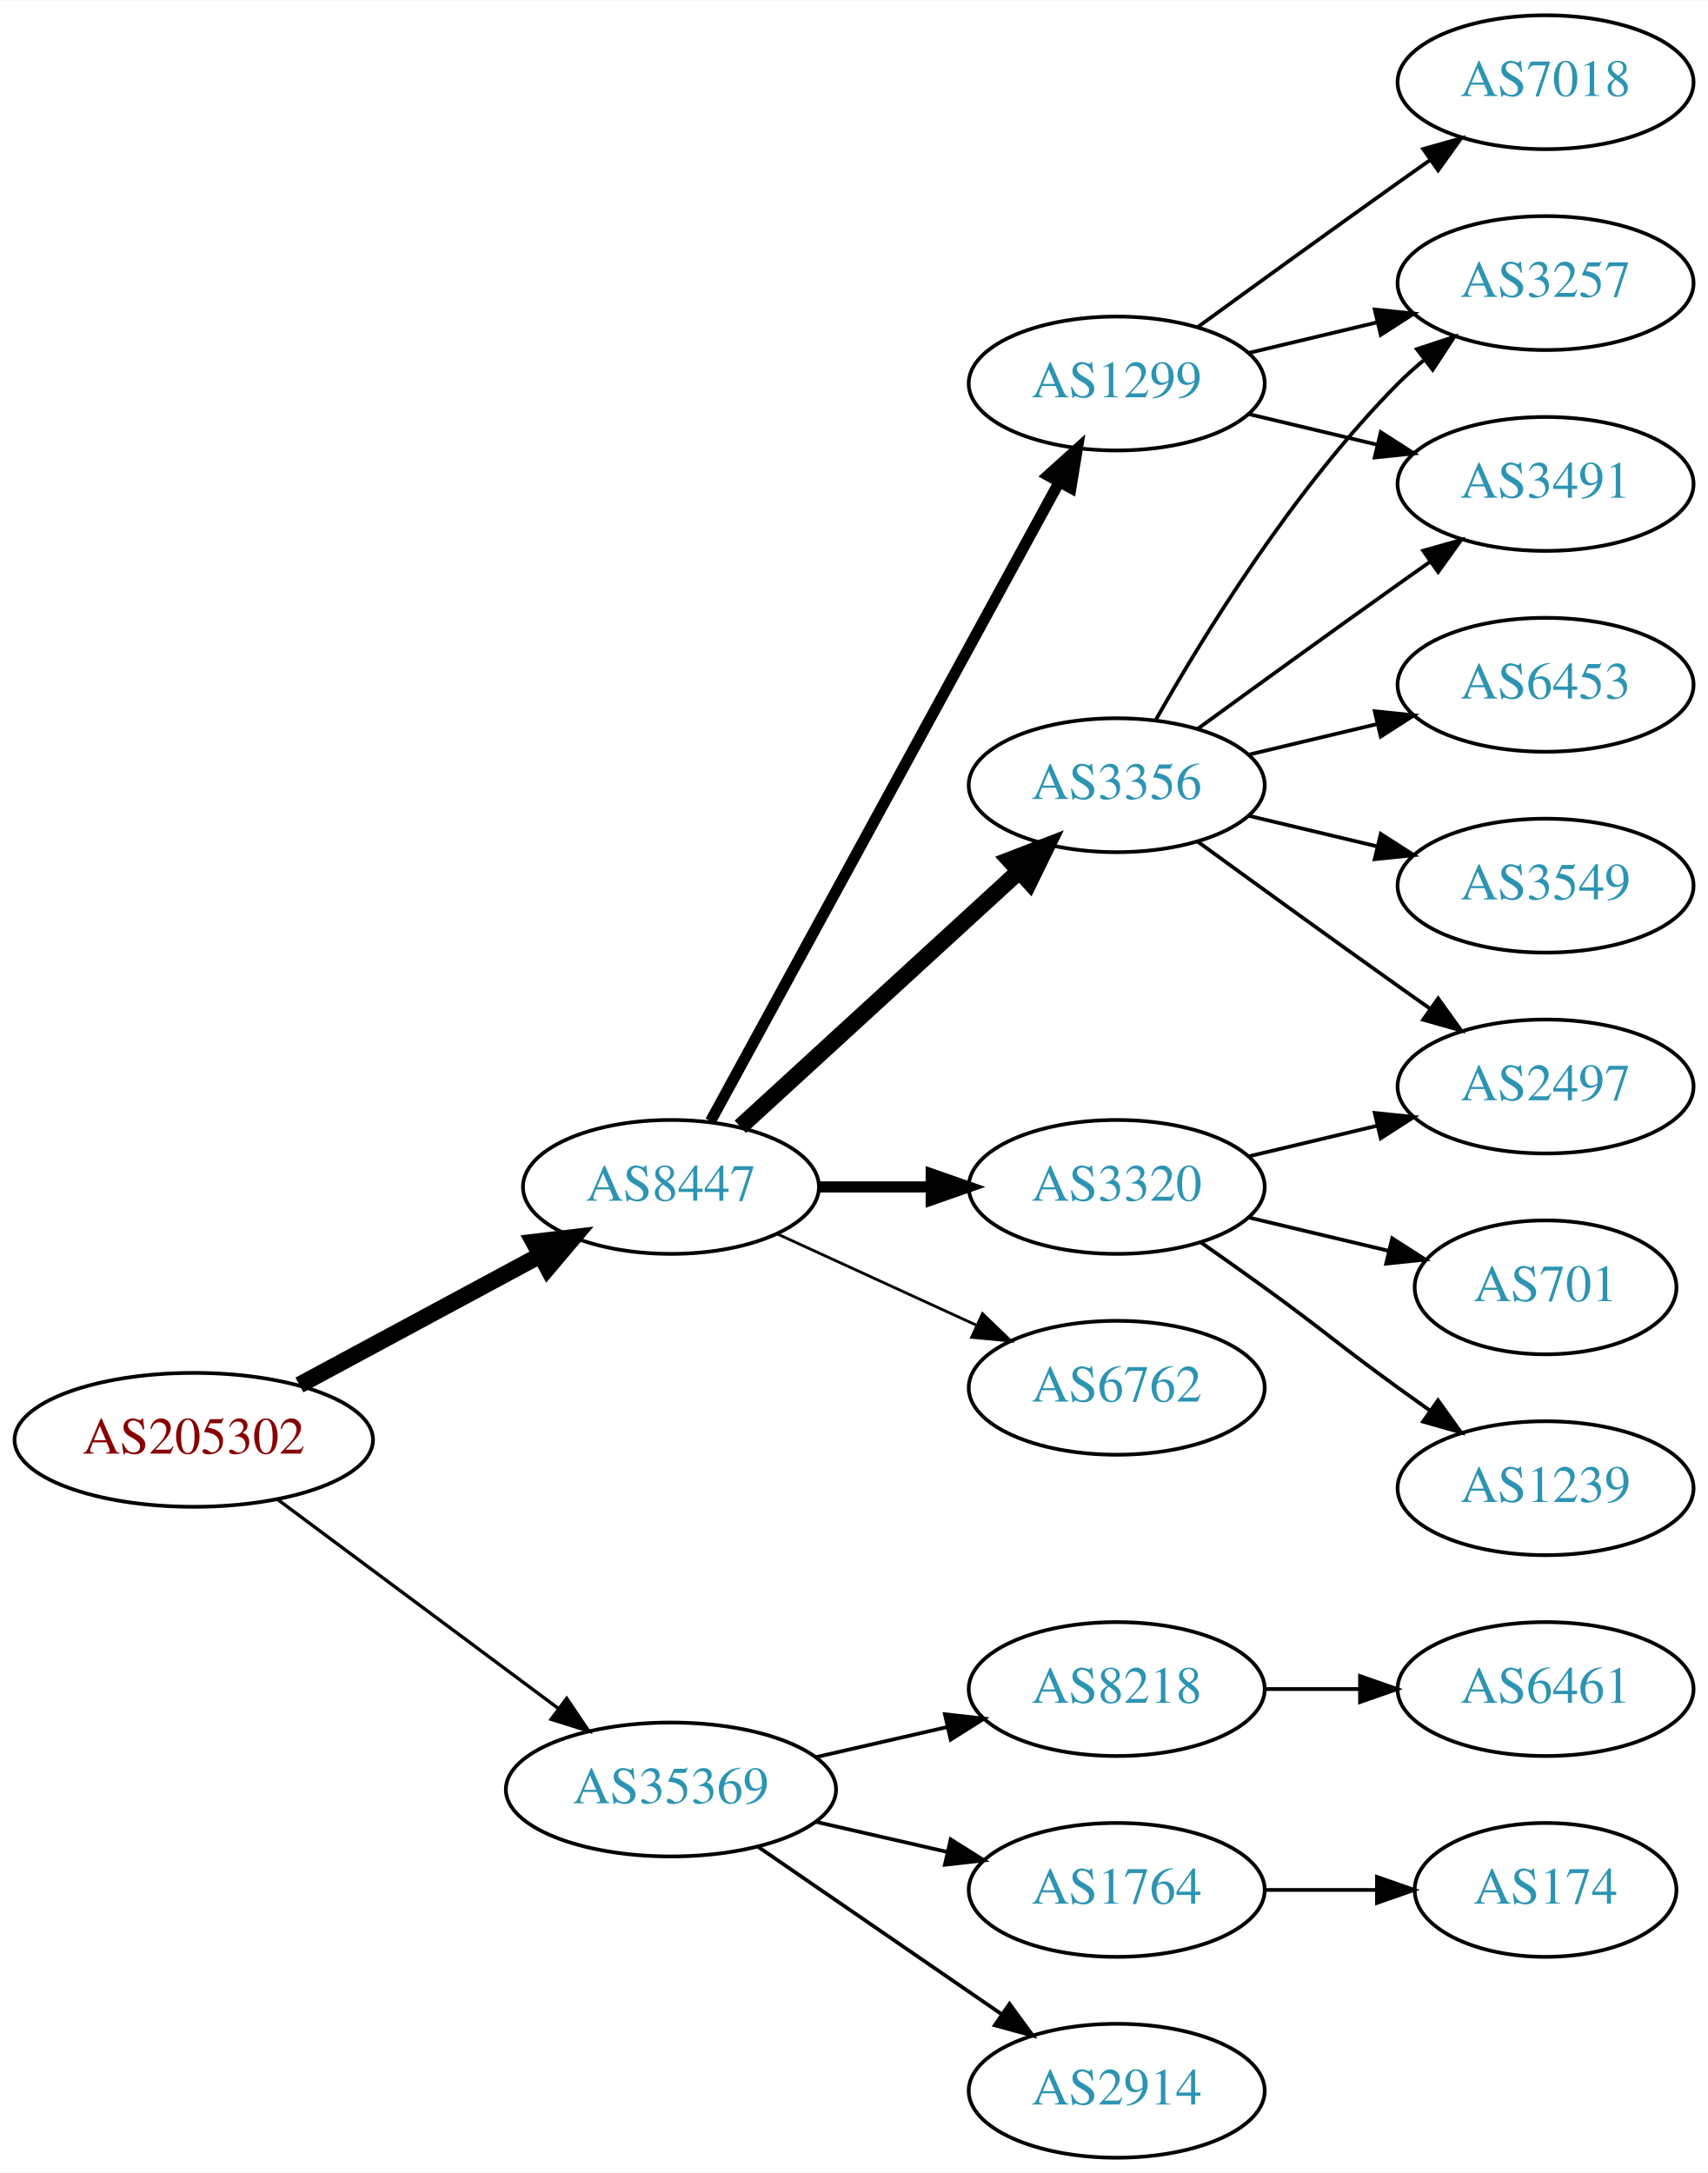
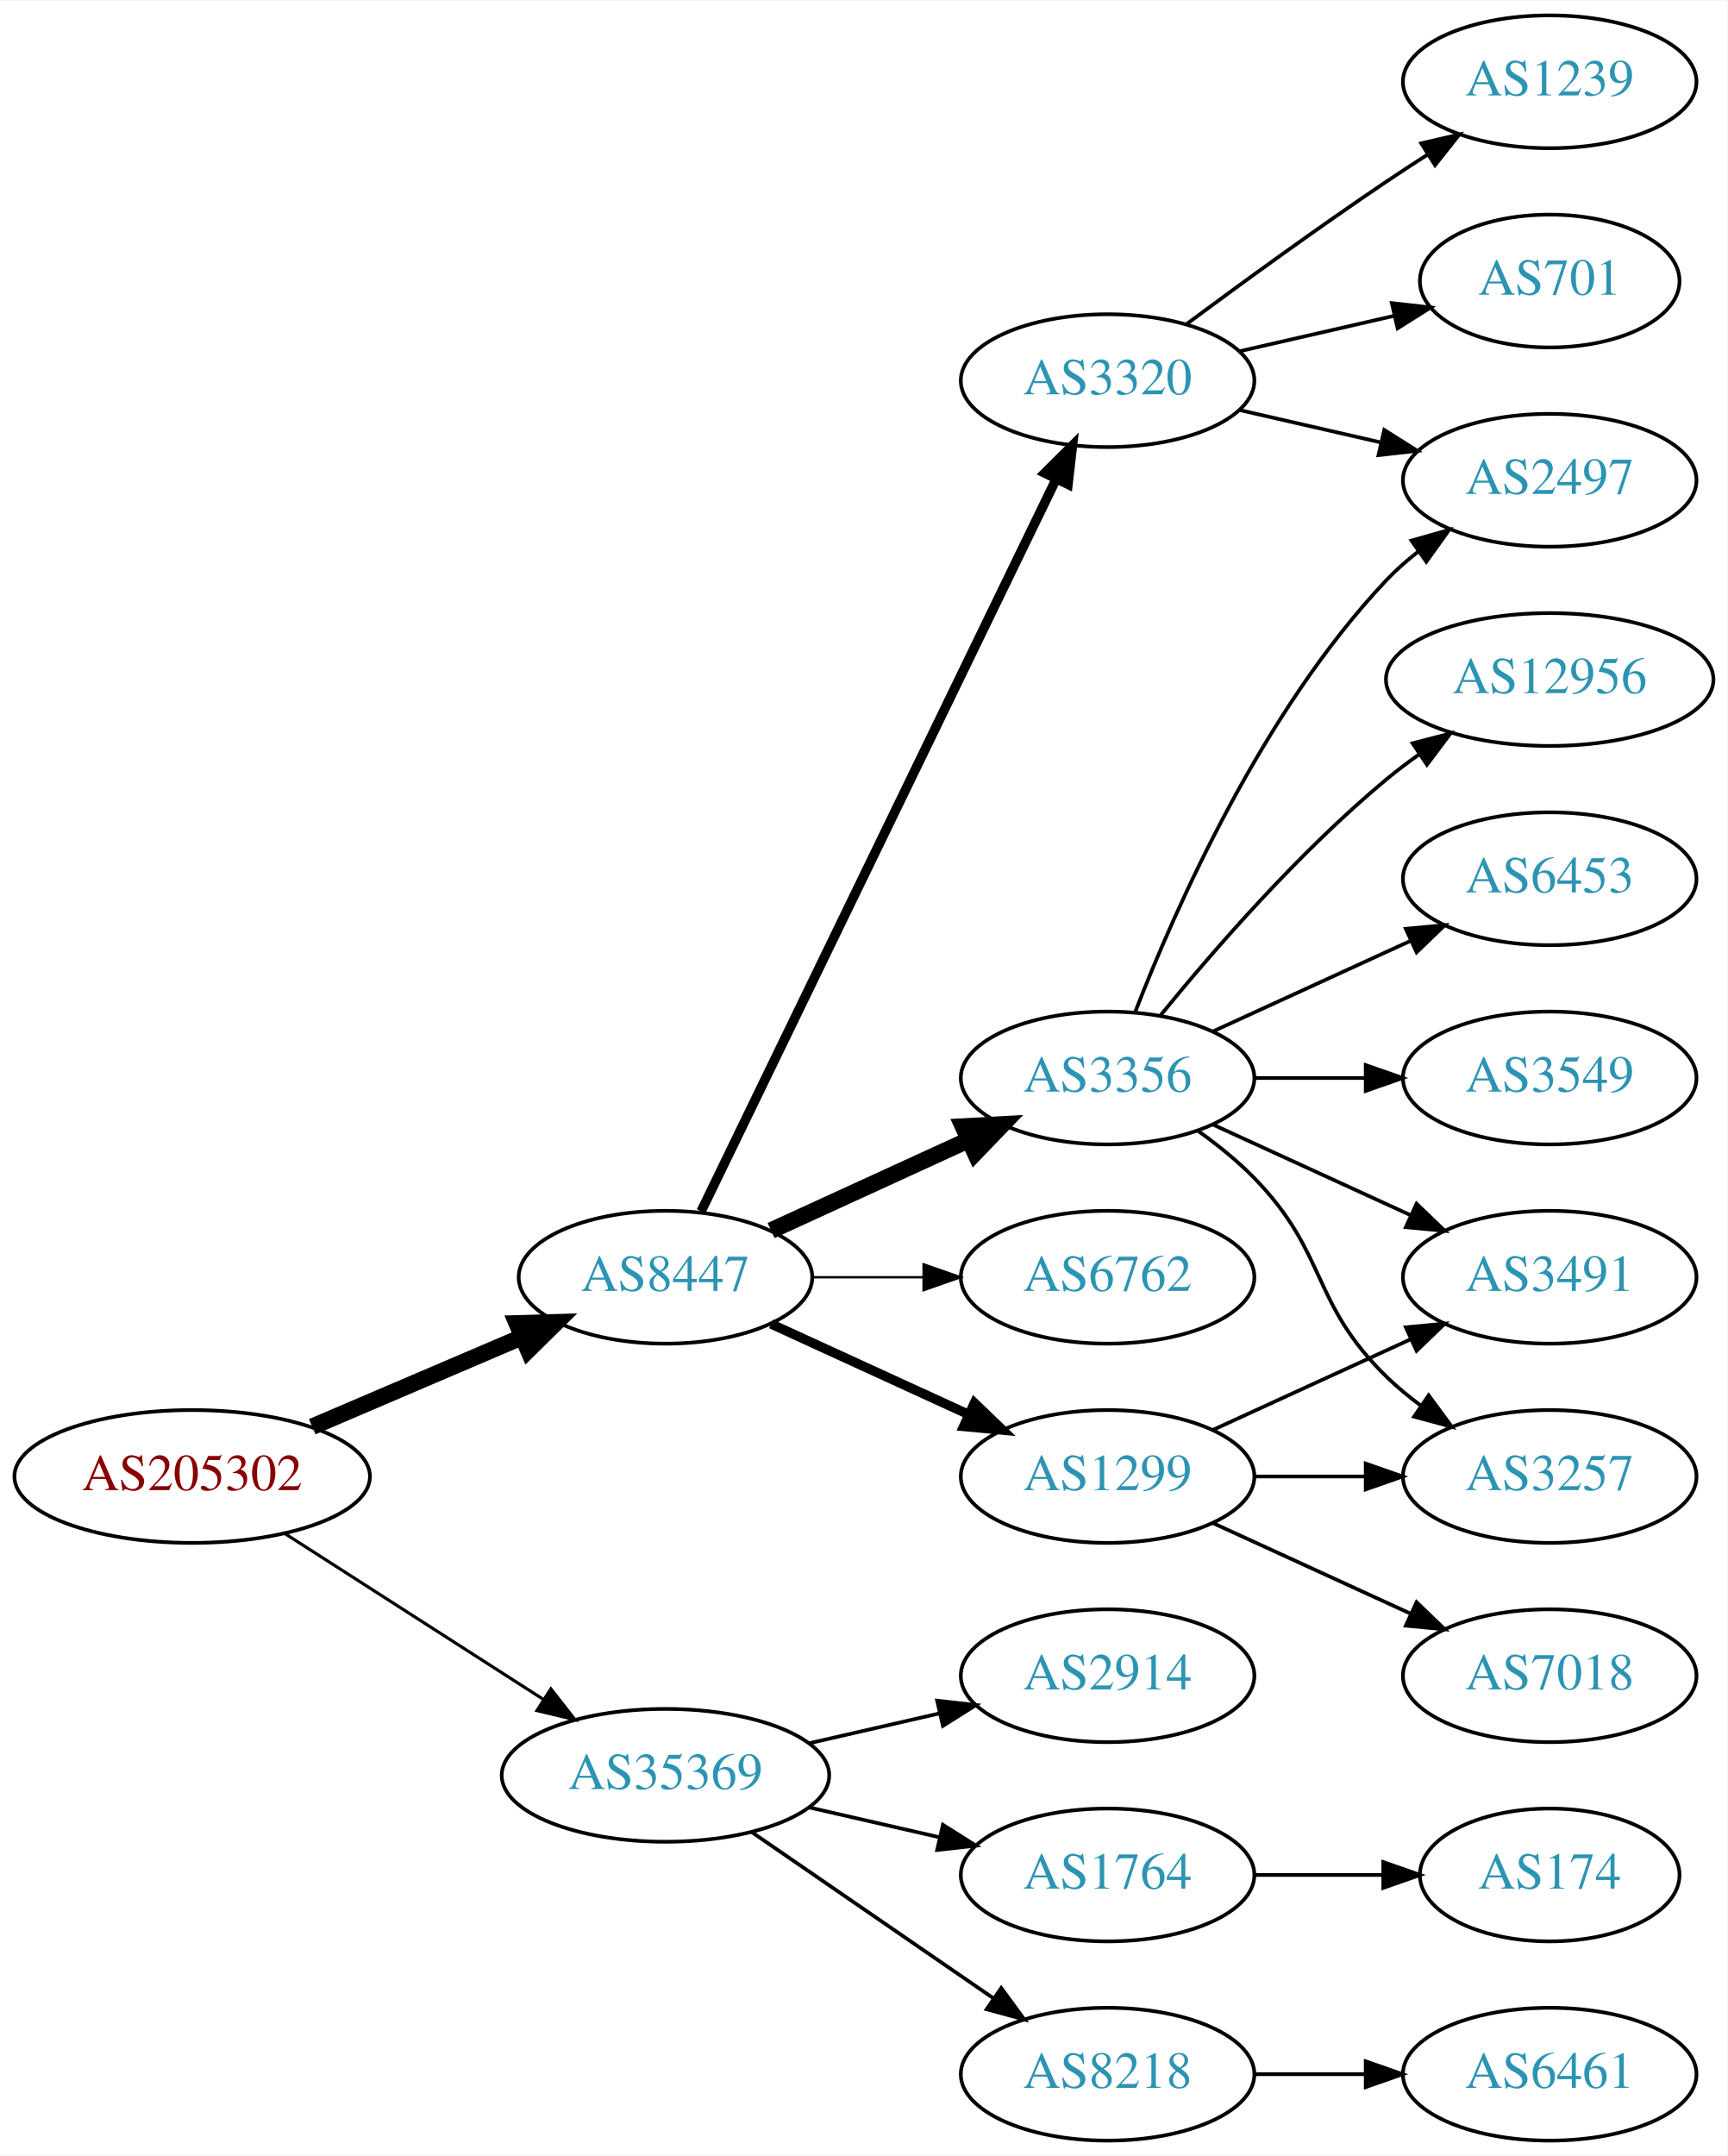
- <svg xmlns="http://www.w3.org/2000/svg" xmlns:xlink="http://www.w3.org/1999/xlink" width="459pt" height="584pt" viewBox="0.00 0.00 459.17 584.00">
+ <svg xmlns="http://www.w3.org/2000/svg" xmlns:xlink="http://www.w3.org/1999/xlink" width="468pt" height="584pt" viewBox="0.00 0.00 468.27 584.00">
  <g id="graph0" class="graph" transform="scale(1 1) rotate(0) translate(4 580)">
-     <polygon fill="white" stroke="none" points="-4,4 -4,-580 455.17,-580 455.17,4 -4,4" />
+     <polygon fill="white" stroke="none" points="-4,4 -4,-580 464.269,-580 464.269,4 -4,4" />
    <g id="node1" class="node">
      <g id="a_node1">
        <a xlink:href="/asn/205302" xlink:title="AS205302 ~ Plasser-net [AT]">
-           <ellipse fill="#ffffff" stroke="black" cx="48.096" cy="-193" rx="48.192" ry="18" />
-           <text text-anchor="middle" x="48.096" y="-189.3" font-family="Times,serif" font-size="14.00" fill="#880000">AS205302</text>
+           <ellipse fill="#ffffff" stroke="black" cx="48.096" cy="-180" rx="48.192" ry="18" />
+           <text text-anchor="middle" x="48.096" y="-176.3" font-family="Times,serif" font-size="14.00" fill="#880000">AS205302</text>
        </a>
      </g>
    </g>
    <g id="node2" class="node">
      <g id="a_node2">
        <a xlink:href="/asn/8447" xlink:title="AS8447 ~ A1 Telekom Austria AG [AT]">
-           <ellipse fill="#ffffff" stroke="black" cx="176.388" cy="-261" rx="39.794" ry="18" />
-           <text text-anchor="middle" x="176.388" y="-257.3" font-family="Times,serif" font-size="14.00" fill="#2c94b3">AS8447</text>
+           <ellipse fill="#ffffff" stroke="black" cx="176.388" cy="-234" rx="39.794" ry="18" />
+           <text text-anchor="middle" x="176.388" y="-230.3" font-family="Times,serif" font-size="14.00" fill="#2c94b3">AS8447</text>
        </a>
      </g>
    </g>
    <g id="edge1" class="edge">
-       <path fill="none" stroke="black" stroke-width="4.5" d="M76.499,-207.755C95.498,-217.985 120.934,-231.68 141.251,-242.62" />
-       <polygon fill="black" stroke="black" stroke-width="4.5" points="139.512,-246.155 150.184,-247.429 143.246,-239.222 139.512,-246.155" />
+       <path fill="none" stroke="black" stroke-width="4.5" d="M80.639,-193.487C97.776,-200.815 119.097,-209.931 137.172,-217.66" />
+       <polygon fill="black" stroke="black" stroke-width="4.5" points="136.089,-221.479 146.832,-221.79 139.186,-214.238 136.089,-221.479" />
    </g>
    <g id="node3" class="node">
      <g id="a_node3">
        <a xlink:href="/asn/35369" xlink:title="AS35369 ~ LINZAG-TELEKOM-AS [AT]">
          <ellipse fill="#ffffff" stroke="black" cx="176.388" cy="-99" rx="44.393" ry="18" />
          <text text-anchor="middle" x="176.388" y="-95.3" font-family="Times,serif" font-size="14.00" fill="#2c94b3">AS35369</text>
        </a>
      </g>
    </g>
    <g id="edge2" class="edge">
-       <path fill="none" stroke="black" stroke-width="0.9" d="M70.519,-177.054C91.328,-161.566 123.078,-137.934 146.192,-120.731" />
-       <polygon fill="black" stroke="black" stroke-width="0.9" points="148.348,-123.489 154.28,-114.71 144.169,-117.873 148.348,-123.489" />
+       <path fill="none" stroke="black" stroke-width="0.844" d="M73.147,-164.574C93.024,-151.826 121.421,-133.613 143.246,-119.615" />
+       <polygon fill="black" stroke="black" stroke-width="0.844" points="145.325,-122.439 151.853,-114.095 141.546,-116.547 145.325,-122.439" />
    </g>
    <g id="node4" class="node">
      <g id="a_node4">
        <a xlink:href="/asn/1299" xlink:title="AS1299 ~ Telia Carrier [EU]">
-           <ellipse fill="#ffffff" stroke="black" cx="296.23" cy="-477" rx="39.794" ry="18" />
-           <text text-anchor="middle" x="296.23" y="-473.3" font-family="Times,serif" font-size="14.00" fill="#2c94b3">AS1299</text>
+           <ellipse fill="#ffffff" stroke="black" cx="296.23" cy="-180" rx="39.794" ry="18" />
+           <text text-anchor="middle" x="296.23" y="-176.3" font-family="Times,serif" font-size="14.00" fill="#2c94b3">AS1299</text>
        </a>
      </g>
    </g>
    <g id="edge3" class="edge">
-       <path fill="none" stroke="black" stroke-width="3" d="M187.031,-278.676C207.713,-316.584 256.425,-405.873 280.805,-450.559" />
-       <polygon fill="black" stroke="black" stroke-width="3" points="277.757,-452.28 285.619,-459.383 283.902,-448.928 277.757,-452.28" />
+       <path fill="none" stroke="black" stroke-width="2.571" d="M205.016,-221.339C220.973,-214.027 241.244,-204.739 258.527,-196.819" />
+       <polygon fill="black" stroke="black" stroke-width="2.571" points="260.141,-199.929 267.774,-192.581 257.225,-193.565 260.141,-199.929" />
    </g>
    <g id="node5" class="node">
      <g id="a_node5">
-         <a xlink:href="/asn/3356" xlink:title="AS3356 ~ Level 3 Parent, LLC [US]">
-           <ellipse fill="#ffffff" stroke="black" cx="296.23" cy="-369" rx="39.794" ry="18" />
-           <text text-anchor="middle" x="296.23" y="-365.3" font-family="Times,serif" font-size="14.00" fill="#2c94b3">AS3356</text>
+         <a xlink:href="/asn/3320" xlink:title="AS3320 ~ DTAG [DE]">
+           <ellipse fill="#ffffff" stroke="black" cx="296.23" cy="-477" rx="39.794" ry="18" />
+           <text text-anchor="middle" x="296.23" y="-473.3" font-family="Times,serif" font-size="14.00" fill="#2c94b3">AS3320</text>
        </a>
      </g>
    </g>
    <g id="edge4" class="edge">
-       <path fill="none" stroke="black" stroke-width="4.5" d="M195.03,-277.169C214.902,-295.382 247.365,-325.133 269.934,-345.817" />
-       <polygon fill="black" stroke="black" stroke-width="4.5" points="267.435,-348.867 277.467,-352.721 272.755,-343.061 267.435,-348.867" />
+       <path fill="none" stroke="black" stroke-width="2.571" d="M186.053,-251.868C206.533,-294.101 258.021,-400.272 282.247,-450.227" />
+       <polygon fill="black" stroke="black" stroke-width="2.571" points="279.198,-451.963 286.711,-459.433 285.497,-448.908 279.198,-451.963" />
    </g>
    <g id="node6" class="node">
      <g id="a_node6">
-         <a xlink:href="/asn/3320" xlink:title="AS3320 ~ DTAG [DE]">
-           <ellipse fill="#ffffff" stroke="black" cx="296.23" cy="-261" rx="39.794" ry="18" />
-           <text text-anchor="middle" x="296.23" y="-257.3" font-family="Times,serif" font-size="14.00" fill="#2c94b3">AS3320</text>
+         <a xlink:href="/asn/3356" xlink:title="AS3356 ~ Level 3 Parent, LLC [US]">
+           <ellipse fill="#ffffff" stroke="black" cx="296.23" cy="-288" rx="39.794" ry="18" />
+           <text text-anchor="middle" x="296.23" y="-284.3" font-family="Times,serif" font-size="14.00" fill="#2c94b3">AS3356</text>
        </a>
      </g>
    </g>
    <g id="edge5" class="edge">
-       <path fill="none" stroke="black" stroke-width="3" d="M216.3,-261C225.854,-261 236.203,-261 246.166,-261" />
-       <polygon fill="black" stroke="black" stroke-width="3" points="246.358,-264.5 256.358,-261 246.358,-257.5 246.358,-264.5" />
+       <path fill="none" stroke="black" stroke-width="4.5" d="M205.016,-246.661C220.973,-253.973 241.244,-263.261 258.527,-271.181" />
+       <polygon fill="black" stroke="black" stroke-width="4.5" points="257.043,-274.832 267.774,-275.419 260.324,-267.673 257.043,-274.832" />
    </g>
    <g id="node7" class="node">
      <g id="a_node7">
        <a xlink:href="/asn/6762" xlink:title="AS6762 ~ TELECOM ITALIA SPARKLE S.p.A. [IT]">
-           <ellipse fill="#ffffff" stroke="black" cx="296.23" cy="-207" rx="39.794" ry="18" />
-           <text text-anchor="middle" x="296.23" y="-203.3" font-family="Times,serif" font-size="14.00" fill="#2c94b3">AS6762</text>
+           <ellipse fill="#ffffff" stroke="black" cx="296.23" cy="-234" rx="39.794" ry="18" />
+           <text text-anchor="middle" x="296.23" y="-230.3" font-family="Times,serif" font-size="14.00" fill="#2c94b3">AS6762</text>
        </a>
      </g>
    </g>
    <g id="edge6" class="edge">
-       <path fill="none" stroke="black" stroke-width="0.75" d="M205.016,-248.339C220.973,-241.027 241.244,-231.739 258.527,-223.819" />
-       <polygon fill="black" stroke="black" stroke-width="0.75" points="260.141,-226.929 267.774,-219.581 257.225,-220.565 260.141,-226.929" />
-     </g>
-     <g id="node16" class="node">
-       <g id="a_node16">
-         <a xlink:href="/asn/8218" xlink:title="AS8218 ~ legacy Neotelecoms [FR]">
-           <ellipse fill="#ffffff" stroke="black" cx="296.23" cy="-126" rx="39.794" ry="18" />
-           <text text-anchor="middle" x="296.23" y="-122.3" font-family="Times,serif" font-size="14.00" fill="#2c94b3">AS8218</text>
-         </a>
-       </g>
-     </g>
-     <g id="edge18" class="edge">
-       <path fill="none" stroke="black" d="M215.322,-107.692C226.563,-110.267 238.976,-113.111 250.599,-115.774" />
-       <polygon fill="black" stroke="black" points="250.031,-119.235 260.56,-118.057 251.595,-112.412 250.031,-119.235" />
+       <path fill="none" stroke="black" stroke-width="0.643" d="M216.3,-234C225.854,-234 236.203,-234 246.166,-234" />
+       <polygon fill="black" stroke="black" stroke-width="0.643" points="246.358,-237.5 256.358,-234 246.358,-230.5 246.358,-237.5" />
    </g>
    <g id="node17" class="node">
      <g id="a_node17">
        <a xlink:href="/asn/1764" xlink:title="AS1764 ~ NEXTLAYER-AS [AT]">
          <ellipse fill="#ffffff" stroke="black" cx="296.23" cy="-72" rx="39.794" ry="18" />
          <text text-anchor="middle" x="296.23" y="-68.3" font-family="Times,serif" font-size="14.00" fill="#2c94b3">AS1764</text>
        </a>
      </g>
    </g>
    <g id="edge19" class="edge">
      <path fill="none" stroke="black" d="M215.322,-90.308C226.563,-87.733 238.976,-84.889 250.599,-82.226" />
      <polygon fill="black" stroke="black" points="251.595,-85.588 260.56,-79.944 250.031,-78.765 251.595,-85.588" />
    </g>
    <g id="node18" class="node">
      <g id="a_node18">
-         <a xlink:href="/asn/2914" xlink:title="AS2914 ~ NTT America, Inc. [US]">
+         <a xlink:href="/asn/8218" xlink:title="AS8218 ~ legacy Neotelecoms [FR]">
          <ellipse fill="#ffffff" stroke="black" cx="296.23" cy="-18" rx="39.794" ry="18" />
-           <text text-anchor="middle" x="296.23" y="-14.3" font-family="Times,serif" font-size="14.00" fill="#2c94b3">AS2914</text>
+           <text text-anchor="middle" x="296.23" y="-14.3" font-family="Times,serif" font-size="14.00" fill="#2c94b3">AS8218</text>
        </a>
      </g>
    </g>
    <g id="edge20" class="edge">
      <path fill="none" stroke="black" d="M199.83,-83.574C218.412,-70.802 244.972,-52.545 265.352,-38.537" />
      <polygon fill="black" stroke="black" points="267.408,-41.371 273.666,-32.822 263.443,-35.602 267.408,-41.371" />
    </g>
+     <g id="node19" class="node">
+       <g id="a_node19">
+         <a xlink:href="/asn/2914" xlink:title="AS2914 ~ NTT America, Inc. [US]">
+           <ellipse fill="#ffffff" stroke="black" cx="296.23" cy="-126" rx="39.794" ry="18" />
+           <text text-anchor="middle" x="296.23" y="-122.3" font-family="Times,serif" font-size="14.00" fill="#2c94b3">AS2914</text>
+         </a>
+       </g>
+     </g>
+     <g id="edge21" class="edge">
+       <path fill="none" stroke="black" d="M215.322,-107.692C226.563,-110.267 238.976,-113.111 250.599,-115.774" />
+       <polygon fill="black" stroke="black" points="250.031,-119.235 260.56,-118.057 251.595,-112.412 250.031,-119.235" />
+     </g>
+     <g id="node8" class="node">
+       <g id="a_node8">
+         <a xlink:href="/asn/3257" xlink:title="AS3257 ~ GTT [DE]">
+           <ellipse fill="#ffffff" stroke="black" cx="416.073" cy="-180" rx="39.794" ry="18" />
+           <text text-anchor="middle" x="416.073" y="-176.3" font-family="Times,serif" font-size="14.00" fill="#2c94b3">AS3257</text>
+         </a>
+       </g>
+     </g>
+     <g id="edge7" class="edge">
+       <path fill="none" stroke="black" d="M336.143,-180C345.696,-180 356.046,-180 366.008,-180" />
+       <polygon fill="black" stroke="black" points="366.201,-183.5 376.201,-180 366.201,-176.5 366.201,-183.5" />
+     </g>
    <g id="node9" class="node">
      <g id="a_node9">
-         <a xlink:href="/asn/3257" xlink:title="AS3257 ~ GTT [DE]">
-           <ellipse fill="#ffffff" stroke="black" cx="411.523" cy="-504" rx="39.794" ry="18" />
-           <text text-anchor="middle" x="411.523" y="-500.3" font-family="Times,serif" font-size="14.00" fill="#2c94b3">AS3257</text>
-         </a>
-       </g>
-     </g>
-     <g id="edge12" class="edge">
-       <path fill="none" stroke="black" d="M331.837,-485.248C342.709,-487.838 354.863,-490.735 366.305,-493.462" />
-       <polygon fill="black" stroke="black" points="365.589,-496.889 376.128,-495.803 367.212,-490.08 365.589,-496.889" />
+         <a xlink:href="/asn/7018" xlink:title="AS7018 ~ AT&amp;T Services, Inc. [US]">
+           <ellipse fill="#ffffff" stroke="black" cx="416.073" cy="-126" rx="39.794" ry="18" />
+           <text text-anchor="middle" x="416.073" y="-122.3" font-family="Times,serif" font-size="14.00" fill="#2c94b3">AS7018</text>
+         </a>
+       </g>
+     </g>
+     <g id="edge8" class="edge">
+       <path fill="none" stroke="black" d="M324.859,-167.339C340.816,-160.027 361.087,-150.739 378.369,-142.819" />
+       <polygon fill="black" stroke="black" points="379.984,-145.929 387.617,-138.581 377.068,-139.565 379.984,-145.929" />
    </g>
    <g id="node10" class="node">
      <g id="a_node10">
        <a xlink:href="/asn/3491" xlink:title="AS3491 ~ PCCW Global, Inc. [US]">
-           <ellipse fill="#ffffff" stroke="black" cx="411.523" cy="-450" rx="39.794" ry="18" />
-           <text text-anchor="middle" x="411.523" y="-446.3" font-family="Times,serif" font-size="14.00" fill="#2c94b3">AS3491</text>
-         </a>
-       </g>
-     </g>
-     <g id="edge14" class="edge">
-       <path fill="none" stroke="black" d="M331.837,-468.752C342.709,-466.162 354.863,-463.265 366.305,-460.538" />
-       <polygon fill="black" stroke="black" points="367.212,-463.92 376.128,-458.197 365.589,-457.111 367.212,-463.92" />
+           <ellipse fill="#ffffff" stroke="black" cx="416.073" cy="-234" rx="39.794" ry="18" />
+           <text text-anchor="middle" x="416.073" y="-230.3" font-family="Times,serif" font-size="14.00" fill="#2c94b3">AS3491</text>
+         </a>
+       </g>
+     </g>
+     <g id="edge9" class="edge">
+       <path fill="none" stroke="black" d="M324.859,-192.661C340.816,-199.973 361.087,-209.261 378.369,-217.181" />
+       <polygon fill="black" stroke="black" points="377.068,-220.435 387.617,-221.419 379.984,-214.071 377.068,-220.435" />
+     </g>
+     <g id="node11" class="node">
+       <g id="a_node11">
+         <a xlink:href="/asn/2497" xlink:title="AS2497 ~ Internet Initiative Japan Inc. [JP]">
+           <ellipse fill="#ffffff" stroke="black" cx="416.073" cy="-450" rx="39.794" ry="18" />
+           <text text-anchor="middle" x="416.073" y="-446.3" font-family="Times,serif" font-size="14.00" fill="#2c94b3">AS2497</text>
+         </a>
+       </g>
+     </g>
+     <g id="edge10" class="edge">
+       <path fill="none" stroke="black" d="M331.949,-469.045C343.949,-466.296 357.57,-463.175 370.263,-460.267" />
+       <polygon fill="black" stroke="black" points="371.229,-463.636 380.194,-457.991 369.665,-456.813 371.229,-463.636" />
+     </g>
+     <g id="node12" class="node">
+       <g id="a_node12">
+         <a xlink:href="/asn/701" xlink:title="AS701 ~ UUNET [US]">
+           <ellipse fill="#ffffff" stroke="black" cx="416.073" cy="-504" rx="35.194" ry="18" />
+           <text text-anchor="middle" x="416.073" y="-500.3" font-family="Times,serif" font-size="14.00" fill="#2c94b3">AS701</text>
+         </a>
+       </g>
+     </g>
+     <g id="edge11" class="edge">
+       <path fill="none" stroke="black" d="M331.949,-484.955C345.042,-487.955 360.064,-491.396 373.705,-494.522" />
+       <polygon fill="black" stroke="black" points="373.283,-498.016 383.812,-496.838 374.846,-491.193 373.283,-498.016" />
    </g>
    <g id="node13" class="node">
      <g id="a_node13">
-         <a xlink:href="/asn/7018" xlink:title="AS7018 ~ AT&amp;T Services, Inc. [US]">
-           <ellipse fill="#ffffff" stroke="black" cx="411.523" cy="-558" rx="39.794" ry="18" />
-           <text text-anchor="middle" x="411.523" y="-554.3" font-family="Times,serif" font-size="14.00" fill="#2c94b3">AS7018</text>
-         </a>
-       </g>
+         <a xlink:href="/asn/1239" xlink:title="AS1239 ~ Sprint [US]">
+           <ellipse fill="#ffffff" stroke="black" cx="416.073" cy="-558" rx="39.794" ry="18" />
+           <text text-anchor="middle" x="416.073" y="-554.3" font-family="Times,serif" font-size="14.00" fill="#2c94b3">AS1239</text>
+         </a>
+       </g>
+     </g>
+     <g id="edge12" class="edge">
+       <path fill="none" stroke="black" d="M317.56,-492.277C332.423,-503.304 353.167,-518.407 371.877,-531 375.426,-533.389 379.176,-535.839 382.924,-538.242" />
+       <polygon fill="black" stroke="black" points="381.251,-541.325 391.573,-543.712 384.993,-535.409 381.251,-541.325" />
+     </g>
+     <g id="edge16" class="edge">
+       <path fill="none" stroke="black" d="M320.824,-273.611C326.08,-269.852 331.412,-265.563 335.877,-261 356.049,-240.383 351.183,-227.094 371.877,-207 374.722,-204.237 377.896,-201.614 381.196,-199.166" />
+       <polygon fill="black" stroke="black" points="383.261,-201.994 389.544,-193.462 379.312,-196.214 383.261,-201.994" />
    </g>
    <g id="edge13" class="edge">
-       <path fill="none" stroke="black" d="M318.078,-492.222C333.012,-503.091 353.626,-518.025 371.877,-531 374.697,-533.005 377.64,-535.085 380.588,-537.159" />
-       <polygon fill="black" stroke="black" points="378.616,-540.05 388.813,-542.926 382.634,-534.319 378.616,-540.05" />
-     </g>
-     <g id="node8" class="node">
-       <g id="a_node8">
-         <a xlink:href="/asn/6453" xlink:title="AS6453 ~ TATA COMMUNICATIONS (AMERICA) INC [US]">
-           <ellipse fill="#ffffff" stroke="black" cx="411.523" cy="-396" rx="39.794" ry="18" />
-           <text text-anchor="middle" x="411.523" y="-392.3" font-family="Times,serif" font-size="14.00" fill="#2c94b3">AS6453</text>
-         </a>
-       </g>
-     </g>
-     <g id="edge7" class="edge">
-       <path fill="none" stroke="black" d="M331.837,-377.248C342.709,-379.838 354.863,-382.735 366.305,-385.462" />
-       <polygon fill="black" stroke="black" points="365.589,-388.889 376.128,-387.803 367.212,-382.08 365.589,-388.889" />
-     </g>
-     <g id="edge8" class="edge">
-       <path fill="none" stroke="black" d="M306.69,-386.49C319.472,-409.096 343.904,-448.886 371.877,-477 373.987,-479.121 376.283,-481.188 378.669,-483.171" />
-       <polygon fill="black" stroke="black" points="376.921,-486.242 386.984,-489.556 381.184,-480.69 376.921,-486.242" />
-     </g>
-     <g id="edge9" class="edge">
-       <path fill="none" stroke="black" d="M318.078,-384.222C333.012,-395.091 353.626,-410.025 371.877,-423 374.697,-425.005 377.64,-427.085 380.588,-429.159" />
-       <polygon fill="black" stroke="black" points="378.616,-432.05 388.813,-434.926 382.634,-426.319 378.616,-432.05" />
-     </g>
-     <g id="node11" class="node">
-       <g id="a_node11">
-         <a xlink:href="/asn/3549" xlink:title="AS3549 ~ Level 3 Parent, LLC [US]">
-           <ellipse fill="#ffffff" stroke="black" cx="411.523" cy="-342" rx="39.794" ry="18" />
-           <text text-anchor="middle" x="411.523" y="-338.3" font-family="Times,serif" font-size="14.00" fill="#2c94b3">AS3549</text>
-         </a>
-       </g>
-     </g>
-     <g id="edge10" class="edge">
-       <path fill="none" stroke="black" d="M331.837,-360.752C342.709,-358.162 354.863,-355.265 366.305,-352.538" />
-       <polygon fill="black" stroke="black" points="367.212,-355.92 376.128,-350.197 365.589,-349.111 367.212,-355.92" />
-     </g>
-     <g id="node12" class="node">
-       <g id="a_node12">
-         <a xlink:href="/asn/2497" xlink:title="AS2497 ~ Internet Initiative Japan Inc. [JP]">
-           <ellipse fill="#ffffff" stroke="black" cx="411.523" cy="-288" rx="39.794" ry="18" />
-           <text text-anchor="middle" x="411.523" y="-284.3" font-family="Times,serif" font-size="14.00" fill="#2c94b3">AS2497</text>
-         </a>
-       </g>
-     </g>
-     <g id="edge11" class="edge">
-       <path fill="none" stroke="black" d="M318.078,-353.778C333.012,-342.909 353.626,-327.975 371.877,-315 374.697,-312.995 377.64,-310.915 380.588,-308.841" />
-       <polygon fill="black" stroke="black" points="382.634,-311.681 388.813,-303.074 378.616,-305.95 382.634,-311.681" />
-     </g>
-     <g id="edge17" class="edge">
-       <path fill="none" stroke="black" d="M331.837,-269.248C342.709,-271.838 354.863,-274.735 366.305,-277.462" />
-       <polygon fill="black" stroke="black" points="365.589,-280.889 376.128,-279.803 367.212,-274.08 365.589,-280.889" />
+       <path fill="none" stroke="black" d="M324.859,-275.339C340.816,-268.027 361.087,-258.739 378.369,-250.819" />
+       <polygon fill="black" stroke="black" points="379.984,-253.929 387.617,-246.581 377.068,-247.565 379.984,-253.929" />
+     </g>
+     <g id="edge14" class="edge">
+       <path fill="none" stroke="black" d="M303.753,-305.994C314.504,-333.728 338.161,-387.429 371.877,-423 374.462,-425.728 377.38,-428.294 380.448,-430.677" />
+       <polygon fill="black" stroke="black" points="378.602,-433.658 388.797,-436.543 382.627,-427.93 378.602,-433.658" />
    </g>
    <g id="node14" class="node">
      <g id="a_node14">
-         <a xlink:href="/asn/701" xlink:title="AS701 ~ UUNET [US]">
-           <ellipse fill="#ffffff" stroke="black" cx="411.523" cy="-234" rx="35.194" ry="18" />
-           <text text-anchor="middle" x="411.523" y="-230.3" font-family="Times,serif" font-size="14.00" fill="#2c94b3">AS701</text>
+         <a xlink:href="/asn/3549" xlink:title="AS3549 ~ Level 3 Parent, LLC [US]">
+           <ellipse fill="#ffffff" stroke="black" cx="416.073" cy="-288" rx="39.794" ry="18" />
+           <text text-anchor="middle" x="416.073" y="-284.3" font-family="Times,serif" font-size="14.00" fill="#2c94b3">AS3549</text>
        </a>
      </g>
    </g>
    <g id="edge15" class="edge">
-       <path fill="none" stroke="black" d="M331.837,-252.752C343.632,-249.942 356.937,-246.771 369.204,-243.847" />
-       <polygon fill="black" stroke="black" points="370.293,-247.186 379.209,-241.463 368.67,-240.376 370.293,-247.186" />
+       <path fill="none" stroke="black" d="M336.143,-288C345.696,-288 356.046,-288 366.008,-288" />
+       <polygon fill="black" stroke="black" points="366.201,-291.5 376.201,-288 366.201,-284.5 366.201,-291.5" />
    </g>
    <g id="node15" class="node">
      <g id="a_node15">
-         <a xlink:href="/asn/1239" xlink:title="AS1239 ~ Sprint [US]">
-           <ellipse fill="#ffffff" stroke="black" cx="411.523" cy="-180" rx="39.794" ry="18" />
-           <text text-anchor="middle" x="411.523" y="-176.3" font-family="Times,serif" font-size="14.00" fill="#2c94b3">AS1239</text>
-         </a>
-       </g>
-     </g>
-     <g id="edge16" class="edge">
-       <path fill="none" stroke="black" d="M318.987,-245.991C324.522,-242.121 330.44,-237.936 335.877,-234 352.076,-222.271 355.677,-218.729 371.877,-207 374.68,-204.971 377.611,-202.875 380.552,-200.79" />
-       <polygon fill="black" stroke="black" points="382.603,-203.627 388.766,-195.009 378.574,-197.903 382.603,-203.627" />
-     </g>
-     <g id="node19" class="node">
-       <g id="a_node19">
-         <a xlink:href="/asn/6461" xlink:title="AS6461 ~ Zayo Bandwidth [US]">
-           <ellipse fill="#ffffff" stroke="black" cx="411.523" cy="-126" rx="39.794" ry="18" />
-           <text text-anchor="middle" x="411.523" y="-122.3" font-family="Times,serif" font-size="14.00" fill="#2c94b3">AS6461</text>
-         </a>
-       </g>
-     </g>
-     <g id="edge21" class="edge">
-       <path fill="none" stroke="black" d="M335.902,-126C344.105,-126 352.869,-126 361.401,-126" />
-       <polygon fill="black" stroke="black" points="361.641,-129.5 371.641,-126 361.641,-122.5 361.641,-129.5" />
+         <a xlink:href="/asn/12956" xlink:title="AS12956 ~ TELXIUS [ES]">
+           <ellipse fill="#ffffff" stroke="black" cx="416.073" cy="-396" rx="44.393" ry="18" />
+           <text text-anchor="middle" x="416.073" y="-392.3" font-family="Times,serif" font-size="14.00" fill="#2c94b3">AS12956</text>
+         </a>
+       </g>
+     </g>
+     <g id="edge17" class="edge">
+       <path fill="none" stroke="black" d="M310.649,-305.065C324.764,-322.375 348.178,-349.345 371.877,-369 374.614,-371.271 377.558,-373.494 380.575,-375.63" />
+       <polygon fill="black" stroke="black" points="378.907,-378.725 389.164,-381.379 382.801,-372.908 378.907,-378.725" />
+     </g>
+     <g id="node16" class="node">
+       <g id="a_node16">
+         <a xlink:href="/asn/6453" xlink:title="AS6453 ~ TATA COMMUNICATIONS (AMERICA) INC [US]">
+           <ellipse fill="#ffffff" stroke="black" cx="416.073" cy="-342" rx="39.794" ry="18" />
+           <text text-anchor="middle" x="416.073" y="-338.3" font-family="Times,serif" font-size="14.00" fill="#2c94b3">AS6453</text>
+         </a>
+       </g>
+     </g>
+     <g id="edge18" class="edge">
+       <path fill="none" stroke="black" d="M324.859,-300.661C340.816,-307.973 361.087,-317.261 378.369,-325.181" />
+       <polygon fill="black" stroke="black" points="377.068,-328.435 387.617,-329.419 379.984,-322.071 377.068,-328.435" />
    </g>
    <g id="node20" class="node">
      <g id="a_node20">
        <a xlink:href="/asn/174" xlink:title="AS174 ~ Cogent Communications [US]">
-           <ellipse fill="#ffffff" stroke="black" cx="411.523" cy="-72" rx="35.194" ry="18" />
-           <text text-anchor="middle" x="411.523" y="-68.3" font-family="Times,serif" font-size="14.00" fill="#2c94b3">AS174</text>
+           <ellipse fill="#ffffff" stroke="black" cx="416.073" cy="-72" rx="35.194" ry="18" />
+           <text text-anchor="middle" x="416.073" y="-68.3" font-family="Times,serif" font-size="14.00" fill="#2c94b3">AS174</text>
        </a>
      </g>
    </g>
    <g id="edge22" class="edge">
-       <path fill="none" stroke="black" d="M335.902,-72C345.608,-72 356.098,-72 366.061,-72" />
-       <polygon fill="black" stroke="black" points="366.198,-75.5 376.198,-72 366.198,-68.5 366.198,-75.5" />
+       <path fill="none" stroke="black" d="M336.143,-72C347.23,-72 359.389,-72 370.771,-72" />
+       <polygon fill="black" stroke="black" points="370.953,-75.5 380.953,-72 370.953,-68.5 370.953,-75.5" />
+     </g>
+     <g id="node21" class="node">
+       <g id="a_node21">
+         <a xlink:href="/asn/6461" xlink:title="AS6461 ~ Zayo Bandwidth [US]">
+           <ellipse fill="#ffffff" stroke="black" cx="416.073" cy="-18" rx="39.794" ry="18" />
+           <text text-anchor="middle" x="416.073" y="-14.3" font-family="Times,serif" font-size="14.00" fill="#2c94b3">AS6461</text>
+         </a>
+       </g>
+     </g>
+     <g id="edge23" class="edge">
+       <path fill="none" stroke="black" d="M336.143,-18C345.696,-18 356.046,-18 366.008,-18" />
+       <polygon fill="black" stroke="black" points="366.201,-21.5 376.201,-18 366.201,-14.5 366.201,-21.5" />
    </g>
  </g>
</svg>
